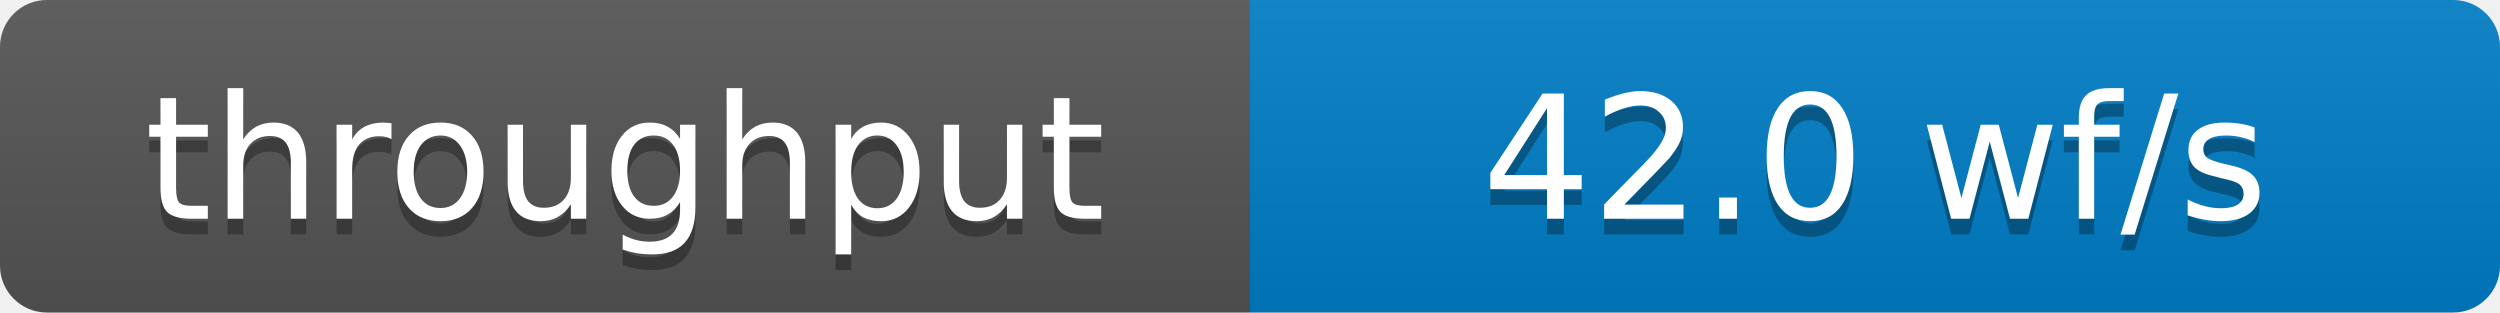
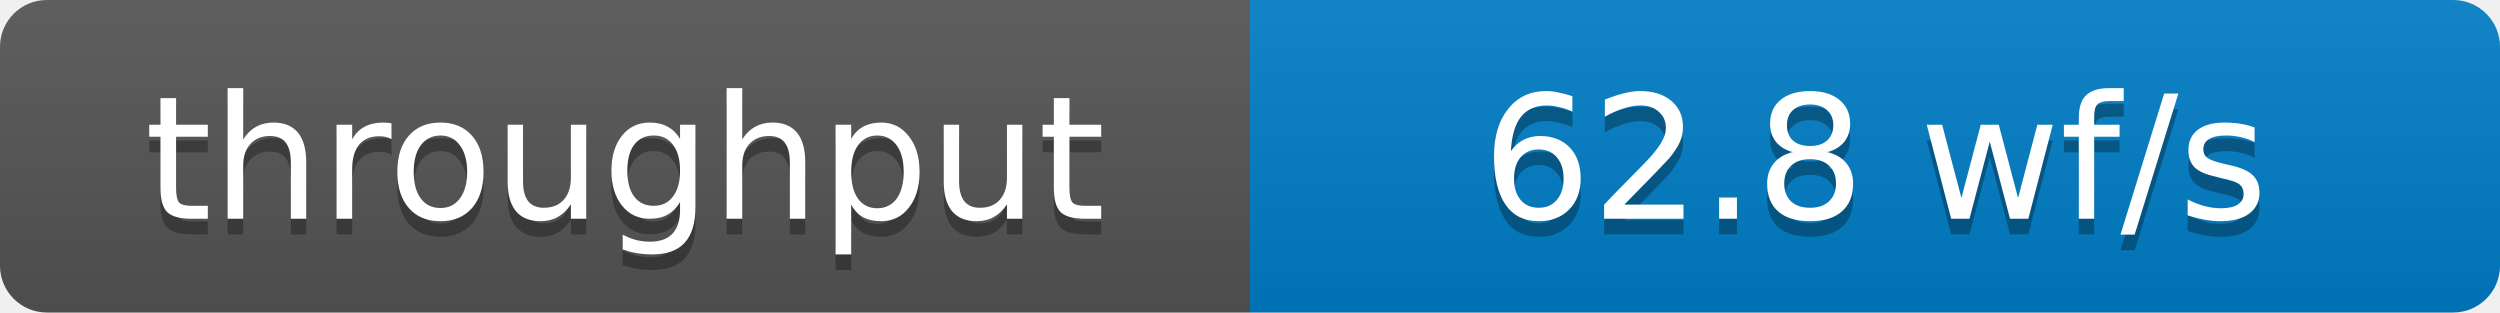
- <svg xmlns="http://www.w3.org/2000/svg" width="160" height="20" role="img" aria-label="throughput: 42.0 wf/s">
+ <svg xmlns="http://www.w3.org/2000/svg" width="160" height="20" role="img" aria-label="throughput: 62.8 wf/s">
  <defs>
    <clipPath id="round">
      <rect width="160" height="20" rx="3" fill="#fff" />
    </clipPath>
    <linearGradient id="shade" x2="0" y2="100%">
      <stop offset="0" stop-color="#bbb" stop-opacity=".1" />
      <stop offset="1" stop-opacity=".1" />
    </linearGradient>
  </defs>
  <g clip-path="url(#round)">
    <rect width="80" height="20" fill="#555" />
    <rect x="80" width="80" height="20" fill="#007ec6" />
    <rect width="160" height="20" fill="url(#shade)" />
  </g>
  <g fill="#fff" text-anchor="middle" font-family="Verdana,Geneva,DejaVu Sans,sans-serif" font-size="11">
    <text x="40" y="15" fill="#010101" fill-opacity=".3">throughput</text>
    <text x="40" y="14">throughput</text>
-     <text x="120" y="15" fill="#010101" fill-opacity=".3">42.0 wf/s</text>
-     <text x="120" y="14">42.0 wf/s</text>
+     <text x="120" y="15" fill="#010101" fill-opacity=".3">62.8 wf/s</text>
+     <text x="120" y="14">62.8 wf/s</text>
  </g>
</svg>
